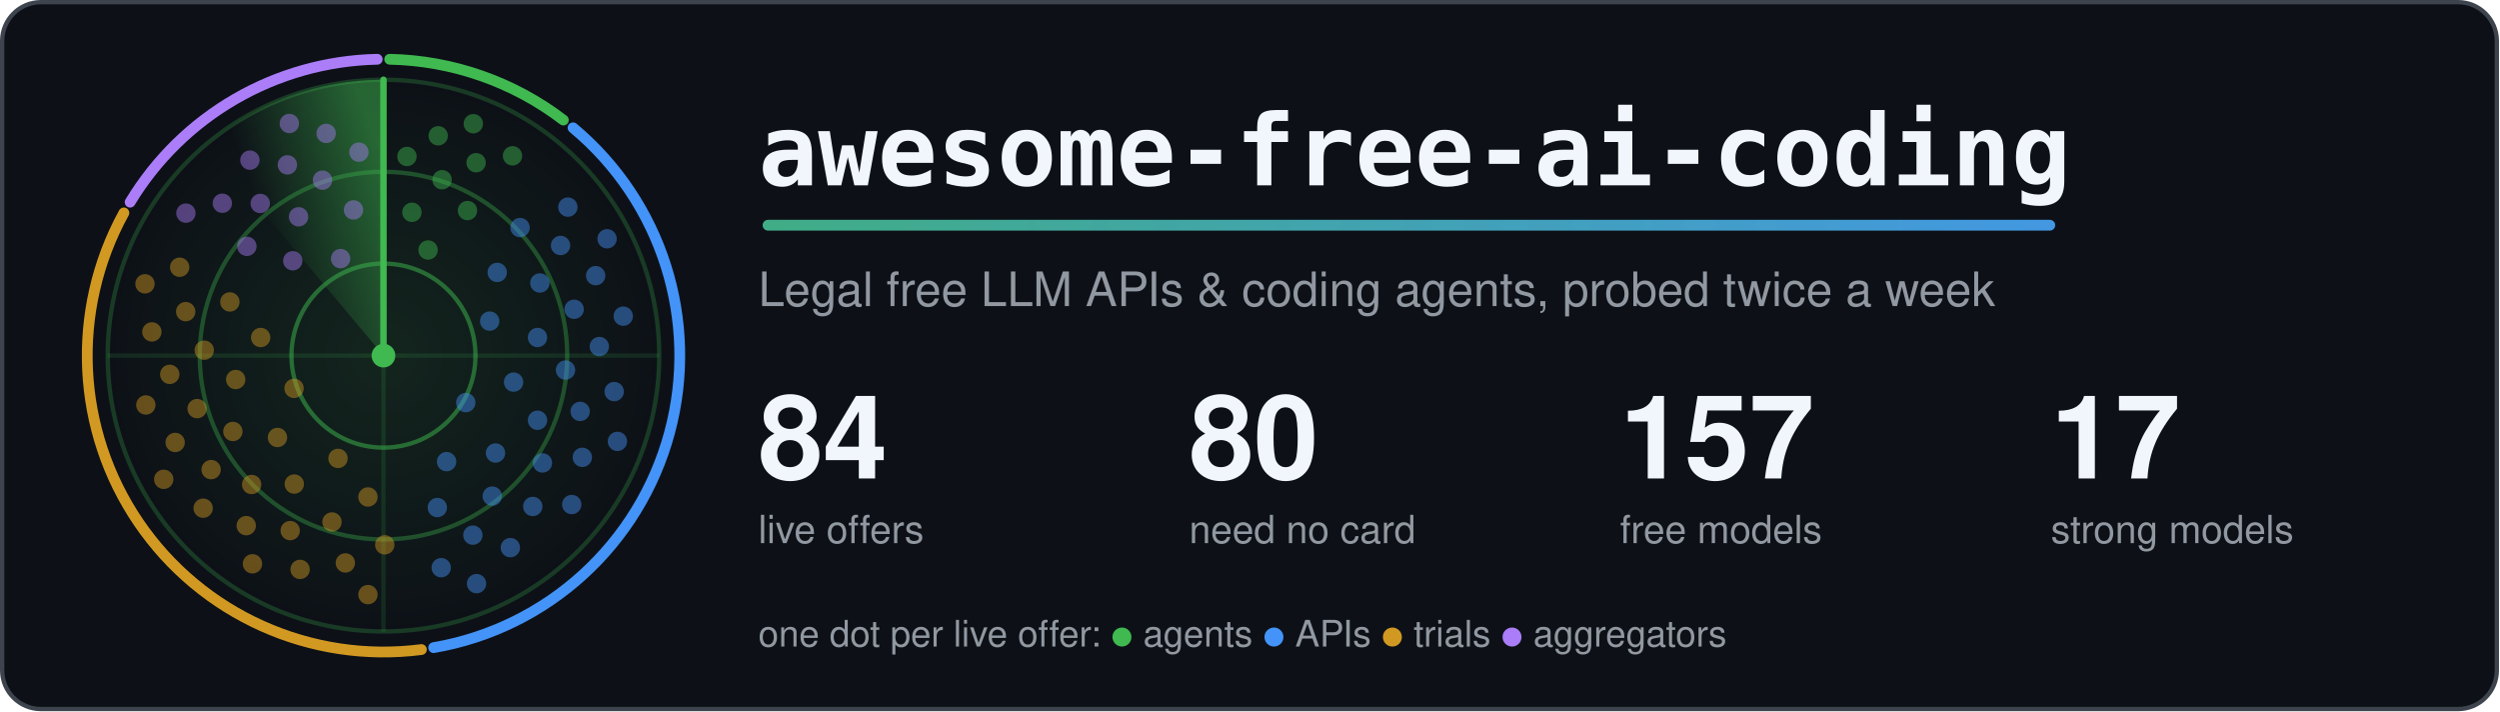
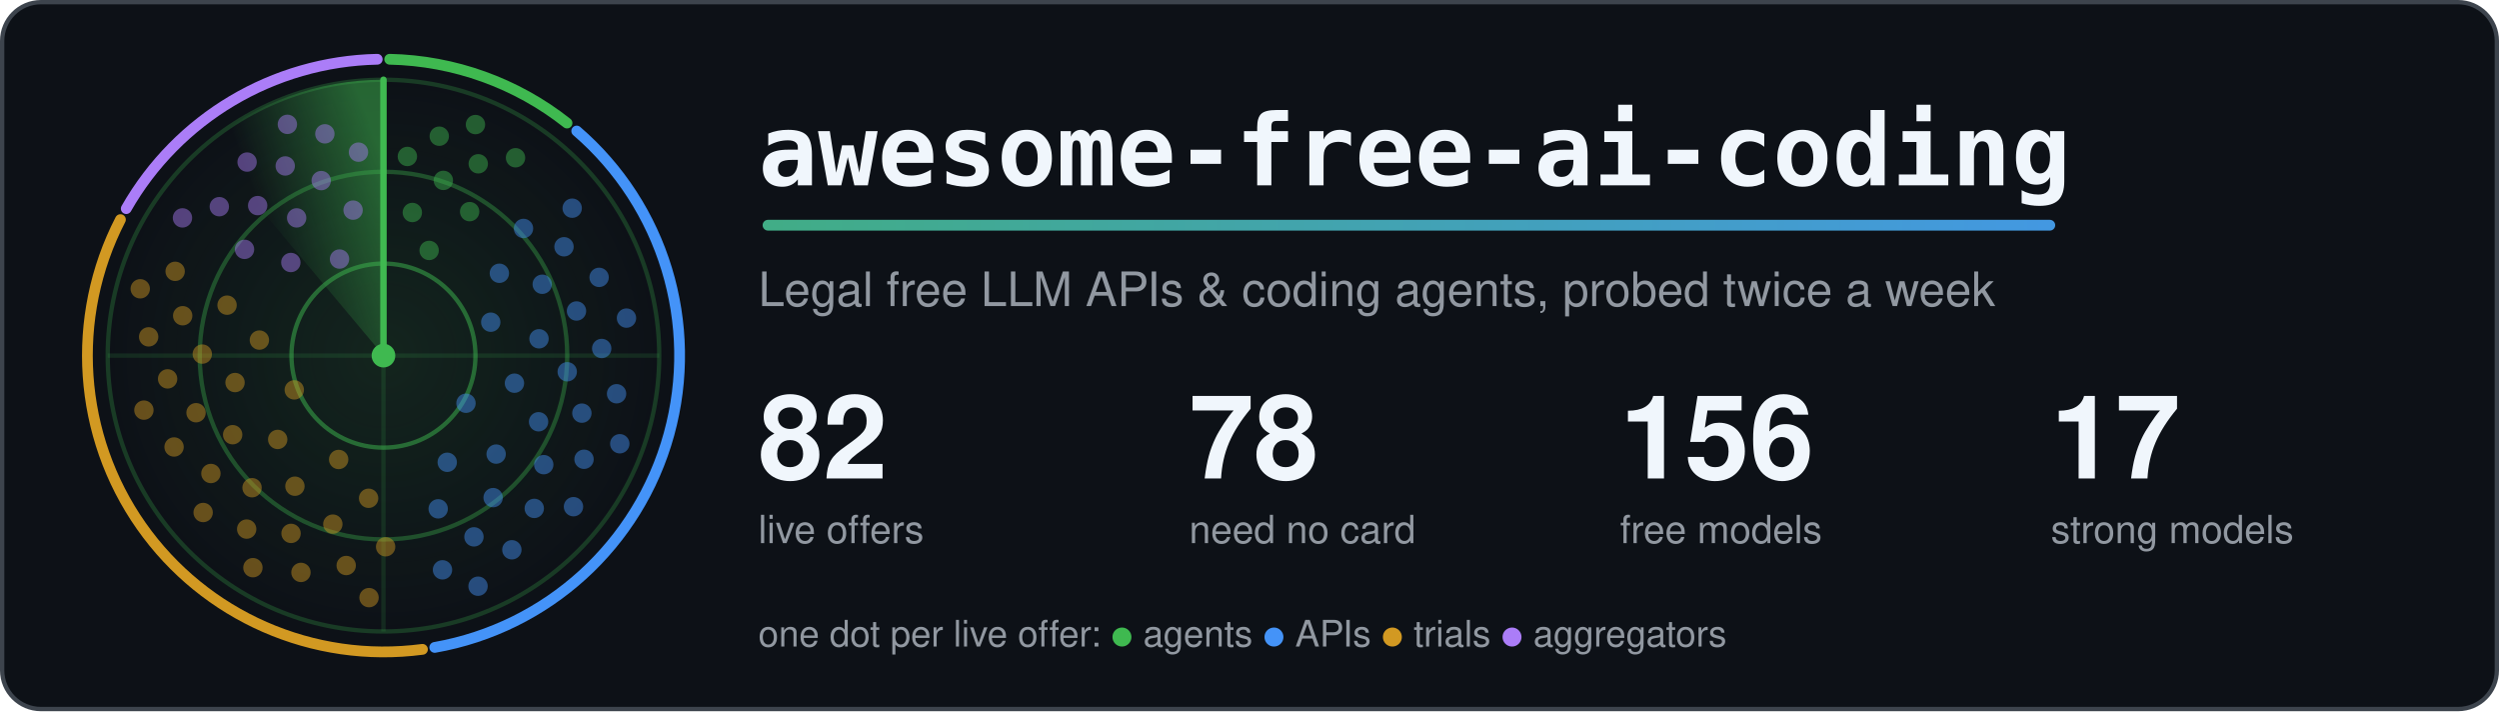
<svg xmlns="http://www.w3.org/2000/svg" width="1160" height="330" viewBox="0 0 1160 330" role="img" aria-labelledby="title">
  <style>.card{fill:#0d1117;stroke:#3d444d}.t{fill:#f0f6fc}.m{fill:#9198a1}.ring{stroke:#3fb950}.hub{fill:#3fb950}.beam{stroke:#3fb950}.s0,.s1,.g0,.g1{stop-color:#3fb950}.a0{stop-color:#3fb950}.a1{stop-color:#4493f8}.dot.agents,.key.agents{fill:#3fb950}.rim.agents{stroke:#3fb950}.dot.apis,.key.apis{fill:#4493f8}.rim.apis{stroke:#4493f8}.dot.trials,.key.trials{fill:#d29922}.rim.trials{stroke:#d29922}.dot.aggregators,.key.aggregators{fill:#ab7df8}.rim.aggregators{stroke:#ab7df8}.rim{fill:none}.s0{stop-opacity:.5}.s1,.g1{stop-opacity:0}.g0{stop-opacity:.12}.dot{opacity:.45;animation:ping 6s linear infinite}@keyframes ping{0%,4%{opacity:1}55%,100%{opacity:.45}}.turning{animation:turn 6s linear infinite}@keyframes turn{to{transform:rotate(360deg)}}@media (prefers-reduced-motion: reduce) {.dot { animation: none; opacity: 1 } .turning { animation: none }}</style>
  <defs>
    <linearGradient id="accent" gradientUnits="userSpaceOnUse" x1="0" y1="0" x2="1100" y2="0">
      <stop class="a0" offset="0" />
      <stop class="a1" offset="1" />
    </linearGradient>
  </defs>
  <rect class="card" x="1" y="1" width="1158" height="328" rx="18" stroke-width="2" />
  <defs>
    <radialGradient id="glow">
      <stop class="g0" offset="0" />
      <stop class="g1" offset="1" />
    </radialGradient>
  </defs>
  <circle cx="178.0" cy="165.0" r="128.0" fill="url(#glow)" />
  <circle class="ring" cx="178.0" cy="165.0" r="42.7" fill="none" stroke-width="2" stroke-opacity=".5" />
  <circle class="ring" cx="178.0" cy="165.0" r="85.3" fill="none" stroke-width="2" stroke-opacity=".35" />
  <circle class="ring" cx="178.0" cy="165.0" r="128.0" fill="none" stroke-width="2" stroke-opacity=".25" />
  <path class="ring" d="M50.0 165.0H306.0M178.0 37.0V293.0" stroke-width="2" stroke-opacity=".15" />
-   <path class="rim agents" d="M180.9 27.5A137.5 137.5 0 0 1 261.5 55.7" stroke-width="5" stroke-linecap="round" />
-   <path class="rim apis" d="M266.0 59.3A137.5 137.5 0 0 1 201.3 300.5" stroke-width="5" stroke-linecap="round" />
-   <path class="rim trials" d="M195.6 301.4A137.5 137.5 0 0 1 57.5 98.8" stroke-width="5" stroke-linecap="round" />
-   <path class="rim aggregators" d="M60.4 93.8A137.5 137.5 0 0 1 175.1 27.5" stroke-width="5" stroke-linecap="round" />
+   <path class="rim agents" d="M180.9 27.5A137.5 137.5 0 0 1 263.2 57.1" stroke-width="5" stroke-linecap="round" />
+   <path class="rim apis" d="M267.7 60.8A137.5 137.5 0 0 1 201.8 300.4" stroke-width="5" stroke-linecap="round" />
+   <path class="rim trials" d="M196.1 301.3A137.5 137.5 0 0 1 55.9 101.9" stroke-width="5" stroke-linecap="round" />
+   <path class="rim aggregators" d="M58.6 96.8A137.5 137.5 0 0 1 175.1 27.5" stroke-width="5" stroke-linecap="round" />
  <defs>
    <linearGradient id="sweep" gradientUnits="userSpaceOnUse" x1="178.0" y1="75.4" x2="120.4" y2="96.4">
      <stop class="s0" offset="0" />
      <stop class="s1" offset="1" />
    </linearGradient>
  </defs>
  <g class="turning" style="transform-origin:178.0px 165.0px">
    <path fill="url(#sweep)" d="M178.0 165.0L95.7 66.9A128.0 128.0 0 0 1 178.0 37.0Z" />
    <line class="beam" x1="178.0" y1="165.0" x2="178.0" y2="37.0" stroke-width="3" stroke-linecap="round" />
  </g>
-   <circle class="dot agents" cx="198.7" cy="116.0" r="4.5" style="animation-delay:0.38s" />
-   <circle class="dot agents" cx="191.2" cy="98.5" r="4.5" style="animation-delay:0.19s" />
-   <circle class="dot agents" cx="217.0" cy="97.7" r="4.5" style="animation-delay:0.50s" />
-   <circle class="dot agents" cx="205.2" cy="83.4" r="4.5" style="animation-delay:0.31s" />
-   <circle class="dot agents" cx="188.9" cy="72.6" r="4.5" style="animation-delay:0.11s" />
-   <circle class="dot agents" cx="221.0" cy="75.5" r="4.5" style="animation-delay:0.43s" />
-   <circle class="dot agents" cx="203.4" cy="63.0" r="4.5" style="animation-delay:0.23s" />
-   <circle class="dot agents" cx="237.9" cy="72.3" r="4.5" style="animation-delay:0.55s" />
-   <circle class="dot agents" cx="219.7" cy="57.4" r="4.5" style="animation-delay:0.35s" />
-   <circle class="dot apis" cx="216.2" cy="186.8" r="4.5" style="animation-delay:2.00s" />
-   <circle class="dot apis" cx="227.3" cy="149.0" r="4.5" style="animation-delay:1.20s" />
-   <circle class="dot apis" cx="207.3" cy="214.2" r="4.5" style="animation-delay:2.49s" />
-   <circle class="dot apis" cx="238.4" cy="177.3" r="4.5" style="animation-delay:1.69s" />
-   <circle class="dot apis" cx="230.8" cy="126.4" r="4.5" style="animation-delay:0.90s" />
-   <circle class="dot apis" cx="230.0" cy="210.2" r="4.5" style="animation-delay:2.18s" />
-   <circle class="dot apis" cx="249.5" cy="156.6" r="4.5" style="animation-delay:1.39s" />
-   <circle class="dot apis" cx="203.0" cy="235.5" r="4.5" style="animation-delay:2.67s" />
-   <circle class="dot apis" cx="249.5" cy="195.0" r="4.5" style="animation-delay:1.88s" />
-   <circle class="dot apis" cx="250.6" cy="131.3" r="4.5" style="animation-delay:1.08s" />
-   <circle class="dot apis" cx="228.5" cy="230.2" r="4.5" style="animation-delay:2.37s" />
-   <circle class="dot apis" cx="262.5" cy="171.7" r="4.5" style="animation-delay:1.58s" />
-   <circle class="dot apis" cx="241.4" cy="105.6" r="4.5" style="animation-delay:0.78s" />
-   <circle class="dot apis" cx="251.8" cy="214.8" r="4.5" style="animation-delay:2.07s" />
-   <circle class="dot apis" cx="266.5" cy="143.5" r="4.5" style="animation-delay:1.27s" />
-   <circle class="dot apis" cx="219.5" cy="248.3" r="4.5" style="animation-delay:2.56s" />
-   <circle class="dot apis" cx="269.3" cy="190.9" r="4.5" style="animation-delay:1.76s" />
-   <circle class="dot apis" cx="260.2" cy="113.9" r="4.5" style="animation-delay:0.97s" />
-   <circle class="dot apis" cx="247.3" cy="235.0" r="4.5" style="animation-delay:2.25s" />
-   <circle class="dot apis" cx="278.2" cy="160.8" r="4.5" style="animation-delay:1.46s" />
-   <circle class="dot apis" cx="204.8" cy="263.4" r="4.5" style="animation-delay:2.75s" />
-   <circle class="dot apis" cx="270.3" cy="212.2" r="4.5" style="animation-delay:1.95s" />
-   <circle class="dot apis" cx="276.5" cy="127.9" r="4.5" style="animation-delay:1.16s" />
-   <circle class="dot apis" cx="236.9" cy="254.1" r="4.5" style="animation-delay:2.44s" />
-   <circle class="dot apis" cx="285.1" cy="181.7" r="4.5" style="animation-delay:1.65s" />
-   <circle class="dot apis" cx="263.6" cy="96.1" r="4.5" style="animation-delay:0.85s" />
-   <circle class="dot apis" cx="265.4" cy="234.1" r="4.5" style="animation-delay:2.14s" />
-   <circle class="dot apis" cx="289.3" cy="146.7" r="4.5" style="animation-delay:1.34s" />
-   <circle class="dot apis" cx="221.2" cy="270.8" r="4.5" style="animation-delay:2.63s" />
-   <circle class="dot apis" cx="286.6" cy="204.8" r="4.5" style="animation-delay:1.84s" />
-   <circle class="dot apis" cx="281.8" cy="110.8" r="4.5" style="animation-delay:1.04s" />
-   <circle class="dot trials" cx="136.5" cy="180.2" r="4.5" style="animation-delay:4.17s" />
-   <circle class="dot trials" cx="156.9" cy="212.7" r="4.5" style="animation-delay:3.40s" />
-   <circle class="dot trials" cx="121.0" cy="156.6" r="4.5" style="animation-delay:4.64s" />
-   <circle class="dot trials" cx="128.8" cy="203.0" r="4.5" style="animation-delay:3.87s" />
-   <circle class="dot trials" cx="170.8" cy="230.6" r="4.5" style="animation-delay:3.11s" />
-   <circle class="dot trials" cx="109.4" cy="176.1" r="4.5" style="animation-delay:4.35s" />
-   <circle class="dot trials" cx="136.6" cy="224.6" r="4.5" style="animation-delay:3.58s" />
-   <circle class="dot trials" cx="106.7" cy="140.1" r="4.5" style="animation-delay:4.82s" />
-   <circle class="dot trials" cx="108.1" cy="200.2" r="4.5" style="animation-delay:4.05s" />
-   <circle class="dot trials" cx="154.1" cy="242.2" r="4.5" style="animation-delay:3.29s" />
-   <circle class="dot trials" cx="94.8" cy="162.5" r="4.5" style="animation-delay:4.53s" />
-   <circle class="dot trials" cx="116.8" cy="224.8" r="4.5" style="animation-delay:3.76s" />
-   <circle class="dot trials" cx="178.6" cy="252.8" r="4.5" style="animation-delay:2.99s" />
-   <circle class="dot trials" cx="91.5" cy="189.6" r="4.5" style="animation-delay:4.23s" />
-   <circle class="dot trials" cx="134.7" cy="246.2" r="4.5" style="animation-delay:3.47s" />
-   <circle class="dot trials" cx="86.2" cy="144.6" r="4.5" style="animation-delay:4.71s" />
-   <circle class="dot trials" cx="98.0" cy="217.9" r="4.5" style="animation-delay:3.94s" />
-   <circle class="dot trials" cx="160.3" cy="261.2" r="4.5" style="animation-delay:3.17s" />
-   <circle class="dot trials" cx="78.8" cy="173.7" r="4.5" style="animation-delay:4.42s" />
-   <circle class="dot trials" cx="114.3" cy="243.9" r="4.5" style="animation-delay:3.65s" />
-   <circle class="dot trials" cx="83.4" cy="124.0" r="4.5" style="animation-delay:4.89s" />
-   <circle class="dot trials" cx="81.3" cy="205.3" r="4.5" style="animation-delay:4.12s" />
-   <circle class="dot trials" cx="139.3" cy="264.2" r="4.5" style="animation-delay:3.36s" />
-   <circle class="dot trials" cx="70.5" cy="154.0" r="4.5" style="animation-delay:4.60s" />
-   <circle class="dot trials" cx="94.3" cy="235.8" r="4.5" style="animation-delay:3.83s" />
-   <circle class="dot trials" cx="170.8" cy="275.9" r="4.5" style="animation-delay:3.06s" />
-   <circle class="dot trials" cx="67.7" cy="187.9" r="4.5" style="animation-delay:4.30s" />
-   <circle class="dot trials" cx="117.2" cy="261.6" r="4.5" style="animation-delay:3.54s" />
-   <circle class="dot trials" cx="67.3" cy="131.7" r="4.5" style="animation-delay:4.78s" />
-   <circle class="dot trials" cx="76.0" cy="222.4" r="4.5" style="animation-delay:4.01s" />
-   <circle class="dot aggregators" cx="158.1" cy="120.0" r="4.5" style="animation-delay:5.60s" />
-   <circle class="dot aggregators" cx="135.9" cy="121.0" r="4.5" style="animation-delay:5.27s" />
-   <circle class="dot aggregators" cx="164.1" cy="97.4" r="4.5" style="animation-delay:5.81s" />
-   <circle class="dot aggregators" cx="138.6" cy="100.6" r="4.5" style="animation-delay:5.48s" />
-   <circle class="dot aggregators" cx="114.6" cy="114.3" r="4.5" style="animation-delay:5.14s" />
-   <circle class="dot aggregators" cx="149.7" cy="83.6" r="4.5" style="animation-delay:5.68s" />
-   <circle class="dot aggregators" cx="120.8" cy="94.4" r="4.5" style="animation-delay:5.35s" />
-   <circle class="dot aggregators" cx="166.6" cy="70.6" r="4.5" style="animation-delay:5.89s" />
-   <circle class="dot aggregators" cx="133.4" cy="76.5" r="4.5" style="animation-delay:5.55s" />
-   <circle class="dot aggregators" cx="103.2" cy="94.3" r="4.5" style="animation-delay:5.22s" />
-   <circle class="dot aggregators" cx="151.4" cy="61.9" r="4.5" style="animation-delay:5.76s" />
-   <circle class="dot aggregators" cx="116.0" cy="74.3" r="4.5" style="animation-delay:5.43s" />
-   <circle class="dot aggregators" cx="86.3" cy="98.9" r="4.5" style="animation-delay:5.10s" />
-   <circle class="dot aggregators" cx="134.3" cy="57.3" r="4.5" style="animation-delay:5.63s" />
+   <circle class="dot agents" cx="199.2" cy="116.2" r="4.5" style="animation-delay:0.39s" />
+   <circle class="dot agents" cx="191.4" cy="98.6" r="4.5" style="animation-delay:0.19s" />
+   <circle class="dot agents" cx="218.0" cy="98.2" r="4.5" style="animation-delay:0.52s" />
+   <circle class="dot agents" cx="205.8" cy="83.7" r="4.5" style="animation-delay:0.31s" />
+   <circle class="dot agents" cx="189.1" cy="72.6" r="4.5" style="animation-delay:0.11s" />
+   <circle class="dot agents" cx="222.0" cy="76.0" r="4.5" style="animation-delay:0.44s" />
+   <circle class="dot agents" cx="203.9" cy="63.2" r="4.5" style="animation-delay:0.24s" />
+   <circle class="dot agents" cx="239.3" cy="73.2" r="4.5" style="animation-delay:0.56s" />
+   <circle class="dot agents" cx="220.7" cy="57.8" r="4.5" style="animation-delay:0.36s" />
+   <circle class="dot apis" cx="216.3" cy="187.1" r="4.5" style="animation-delay:2.00s" />
+   <circle class="dot apis" cx="227.8" cy="149.5" r="4.5" style="animation-delay:1.21s" />
+   <circle class="dot apis" cx="207.6" cy="214.5" r="4.5" style="animation-delay:2.49s" />
+   <circle class="dot apis" cx="238.8" cy="177.8" r="4.5" style="animation-delay:1.70s" />
+   <circle class="dot apis" cx="231.8" cy="126.8" r="4.5" style="animation-delay:0.91s" />
+   <circle class="dot apis" cx="230.3" cy="210.7" r="4.5" style="animation-delay:2.19s" />
+   <circle class="dot apis" cx="250.2" cy="157.2" r="4.5" style="animation-delay:1.40s" />
+   <circle class="dot apis" cx="203.4" cy="236.1" r="4.5" style="animation-delay:2.67s" />
+   <circle class="dot apis" cx="250.0" cy="195.7" r="4.5" style="animation-delay:1.88s" />
+   <circle class="dot apis" cx="251.7" cy="131.9" r="4.5" style="animation-delay:1.10s" />
+   <circle class="dot apis" cx="228.9" cy="230.9" r="4.5" style="animation-delay:2.37s" />
+   <circle class="dot apis" cx="263.3" cy="172.5" r="4.5" style="animation-delay:1.58s" />
+   <circle class="dot apis" cx="243.0" cy="106.0" r="4.5" style="animation-delay:0.80s" />
+   <circle class="dot apis" cx="252.4" cy="215.6" r="4.5" style="animation-delay:2.07s" />
+   <circle class="dot apis" cx="267.6" cy="144.3" r="4.5" style="animation-delay:1.28s" />
+   <circle class="dot apis" cx="220.0" cy="249.1" r="4.5" style="animation-delay:2.56s" />
+   <circle class="dot apis" cx="270.1" cy="191.7" r="4.5" style="animation-delay:1.77s" />
+   <circle class="dot apis" cx="261.8" cy="114.5" r="4.5" style="animation-delay:0.98s" />
+   <circle class="dot apis" cx="248.0" cy="235.9" r="4.5" style="animation-delay:2.26s" />
+   <circle class="dot apis" cx="279.3" cy="161.7" r="4.5" style="animation-delay:1.47s" />
+   <circle class="dot apis" cx="205.4" cy="264.4" r="4.5" style="animation-delay:2.74s" />
+   <circle class="dot apis" cx="271.1" cy="213.1" r="4.5" style="animation-delay:1.96s" />
+   <circle class="dot apis" cx="278.1" cy="128.7" r="4.5" style="animation-delay:1.17s" />
+   <circle class="dot apis" cx="237.6" cy="255.1" r="4.5" style="animation-delay:2.44s" />
+   <circle class="dot apis" cx="286.2" cy="182.7" r="4.5" style="animation-delay:1.65s" />
+   <circle class="dot apis" cx="265.6" cy="96.6" r="4.5" style="animation-delay:0.87s" />
+   <circle class="dot apis" cx="266.2" cy="235.1" r="4.5" style="animation-delay:2.14s" />
+   <circle class="dot apis" cx="290.8" cy="147.6" r="4.5" style="animation-delay:1.35s" />
+   <circle class="dot apis" cx="221.9" cy="272.0" r="4.5" style="animation-delay:2.63s" />
+   <circle class="dot apis" cx="287.7" cy="205.9" r="4.5" style="animation-delay:1.84s" />
+   <circle class="dot trials" cx="136.6" cy="180.9" r="4.5" style="animation-delay:4.15s" />
+   <circle class="dot trials" cx="157.2" cy="213.2" r="4.5" style="animation-delay:3.39s" />
+   <circle class="dot trials" cx="120.4" cy="157.8" r="4.5" style="animation-delay:4.62s" />
+   <circle class="dot trials" cx="128.9" cy="203.9" r="4.5" style="animation-delay:3.86s" />
+   <circle class="dot trials" cx="171.1" cy="231.2" r="4.5" style="animation-delay:3.10s" />
+   <circle class="dot trials" cx="109.1" cy="177.5" r="4.5" style="animation-delay:4.33s" />
+   <circle class="dot trials" cx="136.9" cy="225.6" r="4.5" style="animation-delay:3.57s" />
+   <circle class="dot trials" cx="105.4" cy="141.6" r="4.5" style="animation-delay:4.80s" />
+   <circle class="dot trials" cx="108.0" cy="201.7" r="4.5" style="animation-delay:4.04s" />
+   <circle class="dot trials" cx="154.5" cy="243.2" r="4.5" style="animation-delay:3.28s" />
+   <circle class="dot trials" cx="93.9" cy="164.3" r="4.5" style="animation-delay:4.51s" />
+   <circle class="dot trials" cx="117.0" cy="226.3" r="4.5" style="animation-delay:3.75s" />
+   <circle class="dot trials" cx="179.0" cy="253.7" r="4.5" style="animation-delay:2.99s" />
+   <circle class="dot trials" cx="91.0" cy="191.5" r="4.5" style="animation-delay:4.22s" />
+   <circle class="dot trials" cx="135.1" cy="247.5" r="4.5" style="animation-delay:3.46s" />
+   <circle class="dot trials" cx="84.8" cy="146.5" r="4.5" style="animation-delay:4.69s" />
+   <circle class="dot trials" cx="97.9" cy="219.7" r="4.5" style="animation-delay:3.93s" />
+   <circle class="dot trials" cx="160.7" cy="262.4" r="4.5" style="animation-delay:3.17s" />
+   <circle class="dot trials" cx="77.8" cy="175.8" r="4.5" style="animation-delay:4.40s" />
+   <circle class="dot trials" cx="114.5" cy="245.5" r="4.5" style="animation-delay:3.64s" />
+   <circle class="dot trials" cx="81.3" cy="125.9" r="4.5" style="animation-delay:4.87s" />
+   <circle class="dot trials" cx="80.8" cy="207.4" r="4.5" style="animation-delay:4.11s" />
+   <circle class="dot trials" cx="139.7" cy="265.6" r="4.5" style="animation-delay:3.35s" />
+   <circle class="dot trials" cx="69.0" cy="156.3" r="4.5" style="animation-delay:4.58s" />
+   <circle class="dot trials" cx="94.3" cy="237.8" r="4.5" style="animation-delay:3.82s" />
+   <circle class="dot trials" cx="171.3" cy="277.3" r="4.5" style="animation-delay:3.06s" />
+   <circle class="dot trials" cx="66.8" cy="190.3" r="4.5" style="animation-delay:4.29s" />
+   <circle class="dot trials" cx="117.4" cy="263.4" r="4.5" style="animation-delay:3.53s" />
+   <circle class="dot trials" cx="65.1" cy="134.0" r="4.5" style="animation-delay:4.76s" />
+   <circle class="dot aggregators" cx="157.6" cy="120.2" r="4.5" style="animation-delay:5.59s" />
+   <circle class="dot aggregators" cx="135.0" cy="121.8" r="4.5" style="animation-delay:5.25s" />
+   <circle class="dot aggregators" cx="163.9" cy="97.5" r="4.5" style="animation-delay:5.80s" />
+   <circle class="dot aggregators" cx="137.7" cy="101.1" r="4.5" style="animation-delay:5.46s" />
+   <circle class="dot aggregators" cx="113.5" cy="115.7" r="4.5" style="animation-delay:5.12s" />
+   <circle class="dot aggregators" cx="149.1" cy="83.8" r="4.5" style="animation-delay:5.67s" />
+   <circle class="dot aggregators" cx="119.6" cy="95.4" r="4.5" style="animation-delay:5.33s" />
+   <circle class="dot aggregators" cx="166.4" cy="70.6" r="4.5" style="animation-delay:5.88s" />
+   <circle class="dot aggregators" cx="132.4" cy="77.0" r="4.5" style="animation-delay:5.54s" />
+   <circle class="dot aggregators" cx="101.8" cy="95.9" r="4.5" style="animation-delay:5.20s" />
+   <circle class="dot aggregators" cx="150.8" cy="62.1" r="4.5" style="animation-delay:5.75s" />
+   <circle class="dot aggregators" cx="114.7" cy="75.2" r="4.5" style="animation-delay:5.41s" />
+   <circle class="dot aggregators" cx="84.7" cy="101.1" r="4.5" style="animation-delay:5.07s" />
+   <circle class="dot aggregators" cx="133.4" cy="57.7" r="4.5" style="animation-delay:5.62s" />
  <circle class="hub" cx="178.0" cy="165.0" r="5.5" />
  <text class="t" x="352" y="86" font-family="ui-monospace, SFMono-Regular, Menlo, Consolas, monospace" font-size="46" font-weight="700">awesome-free-ai-coding</text>
  <rect x="354" y="102" width="600" height="5" rx="2.5" fill="url(#accent)" />
  <text class="m" x="352" y="142" font-family="-apple-system, BlinkMacSystemFont, 'Segoe UI', Helvetica, Arial, sans-serif" font-size="22">Legal free LLM APIs &amp; coding agents, probed twice a week</text>
-   <text class="t" x="352" y="222" font-family="-apple-system, BlinkMacSystemFont, 'Segoe UI', Helvetica, Arial, sans-serif" font-size="54" font-weight="700">84</text>
+   <text class="t" x="352" y="222" font-family="-apple-system, BlinkMacSystemFont, 'Segoe UI', Helvetica, Arial, sans-serif" font-size="54" font-weight="700">82</text>
  <text class="m" x="352" y="252" font-family="-apple-system, BlinkMacSystemFont, 'Segoe UI', Helvetica, Arial, sans-serif" font-size="18">live offers</text>
-   <text class="t" x="552" y="222" font-family="-apple-system, BlinkMacSystemFont, 'Segoe UI', Helvetica, Arial, sans-serif" font-size="54" font-weight="700">80</text>
+   <text class="t" x="552" y="222" font-family="-apple-system, BlinkMacSystemFont, 'Segoe UI', Helvetica, Arial, sans-serif" font-size="54" font-weight="700">78</text>
  <text class="m" x="552" y="252" font-family="-apple-system, BlinkMacSystemFont, 'Segoe UI', Helvetica, Arial, sans-serif" font-size="18">need no card</text>
-   <text class="t" x="752" y="222" font-family="-apple-system, BlinkMacSystemFont, 'Segoe UI', Helvetica, Arial, sans-serif" font-size="54" font-weight="700">157</text>
+   <text class="t" x="752" y="222" font-family="-apple-system, BlinkMacSystemFont, 'Segoe UI', Helvetica, Arial, sans-serif" font-size="54" font-weight="700">156</text>
  <text class="m" x="752" y="252" font-family="-apple-system, BlinkMacSystemFont, 'Segoe UI', Helvetica, Arial, sans-serif" font-size="18">free models</text>
  <text class="t" x="952" y="222" font-family="-apple-system, BlinkMacSystemFont, 'Segoe UI', Helvetica, Arial, sans-serif" font-size="54" font-weight="700">17</text>
  <text class="m" x="952" y="252" font-family="-apple-system, BlinkMacSystemFont, 'Segoe UI', Helvetica, Arial, sans-serif" font-size="18">strong models</text>
  <text class="m" x="352" y="300" font-family="-apple-system, BlinkMacSystemFont, 'Segoe UI', Helvetica, Arial, sans-serif" font-size="17">one dot per live offer: <tspan class="key agents">●</tspan> agents <tspan class="key apis">●</tspan> APIs <tspan class="key trials">●</tspan> trials <tspan class="key aggregators">●</tspan> aggregators</text>
</svg>
